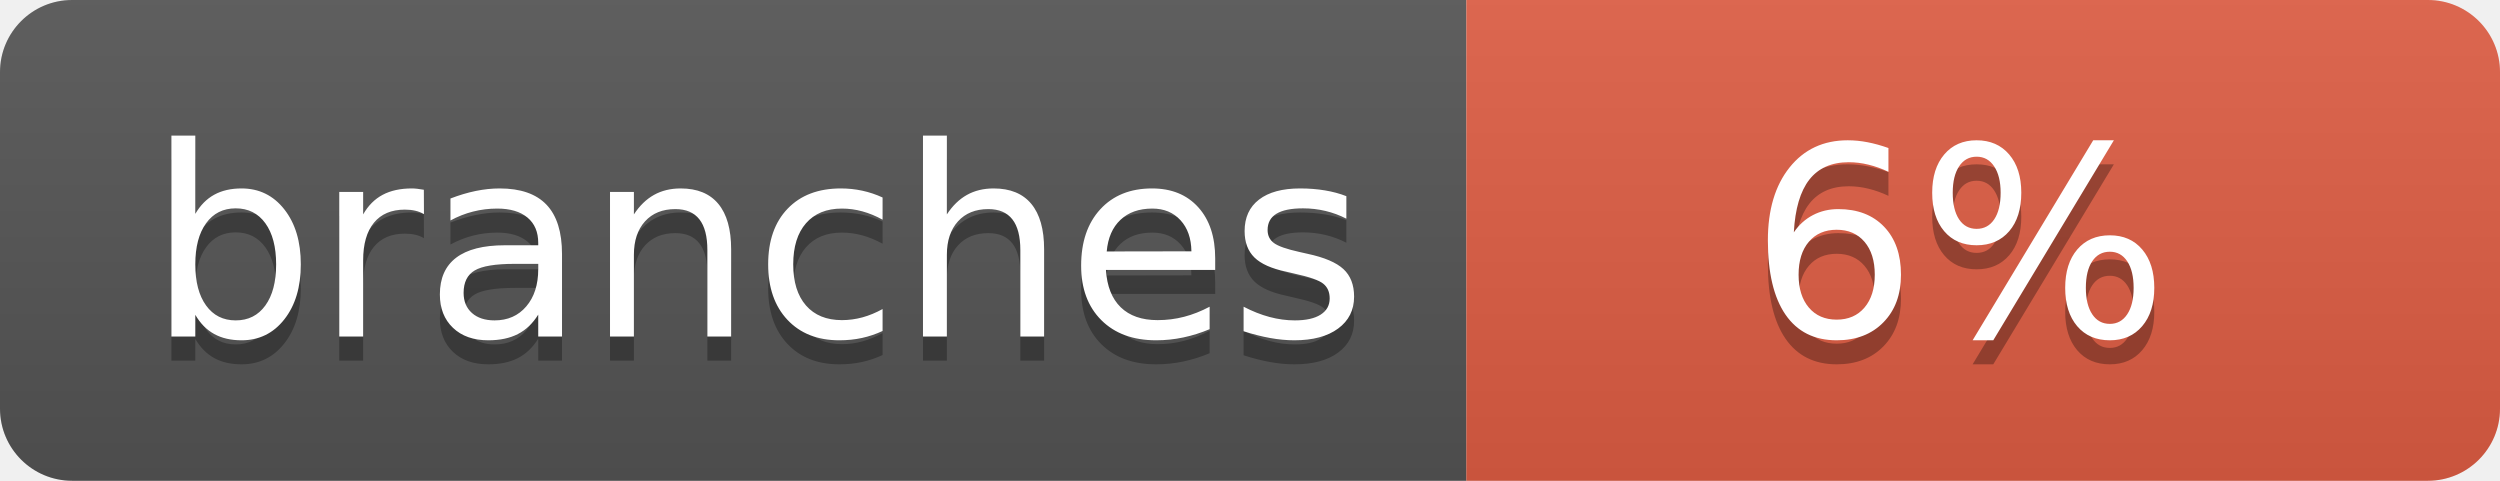
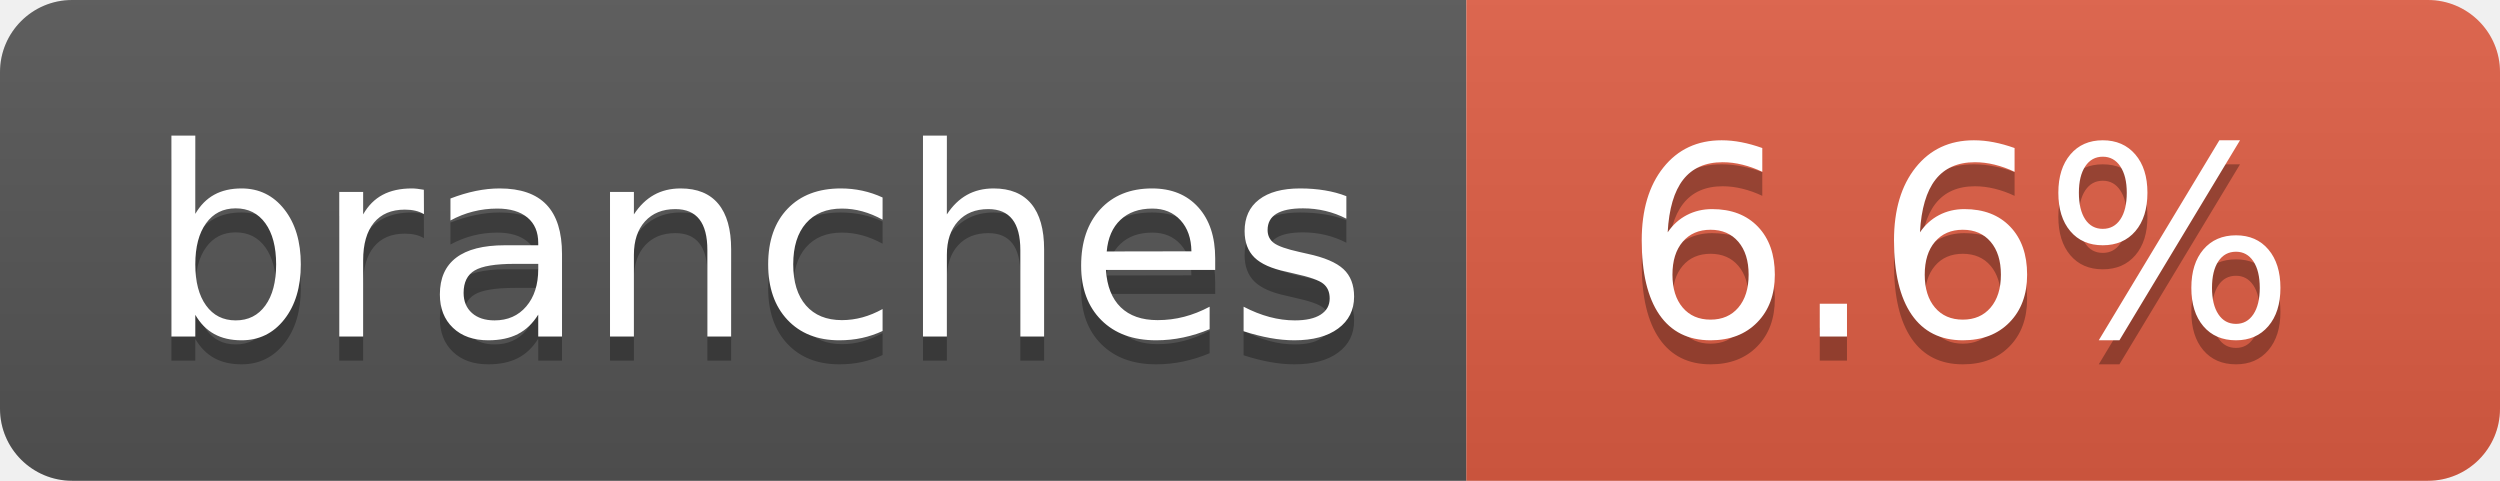
- <svg xmlns="http://www.w3.org/2000/svg" width="104" height="20" role="img" aria-label="branches: 6%">
+ <svg xmlns="http://www.w3.org/2000/svg" width="104" height="20" role="img" aria-label="branches: 6.6%">
  <linearGradient id="s" x2="0" y2="100%">
    <stop offset="0" stop-color="#bbb" stop-opacity=".1" />
    <stop offset="1" stop-opacity=".1" />
  </linearGradient>
  <clipPath id="r">
    <rect width="104" height="20" rx="3" fill="#fff" />
  </clipPath>
  <g clip-path="url(#r)">
    <rect width="61" height="20" fill="#555" />
    <rect x="61" width="43" height="20" fill="#e05d44" />
    <rect width="104" height="20" fill="url(#s)" />
  </g>
  <g fill="#fff" text-anchor="middle" font-family="Verdana,Geneva,DejaVu Sans,sans-serif" text-rendering="geometricPrecision" font-size="110">
    <text aria-hidden="true" x="315" y="150" fill="#010101" fill-opacity=".3" transform="scale(.1)" textLength="510">branches</text>
    <text x="315" y="140" transform="scale(.1)" fill="#fff" textLength="510">branches</text>
-     <text aria-hidden="true" x="815" y="150" fill="#010101" fill-opacity=".3" transform="scale(.1)" textLength="170">6%</text>
-     <text x="815" y="140" transform="scale(.1)" fill="#fff" textLength="170">6%</text>
+     <text aria-hidden="true" x="815" y="150" fill="#010101" fill-opacity=".3" transform="scale(.1)" textLength="330">6.6%</text>
+     <text x="815" y="140" transform="scale(.1)" fill="#fff" textLength="330">6.6%</text>
  </g>
</svg>
